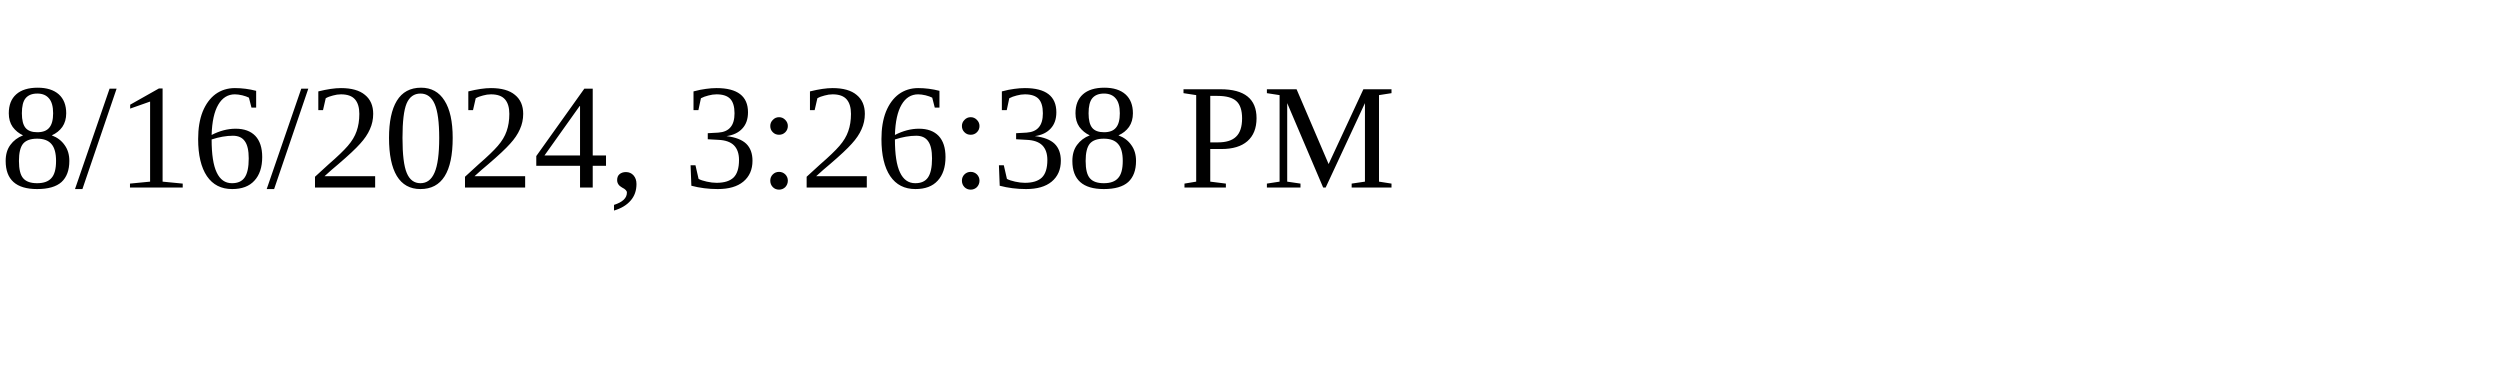
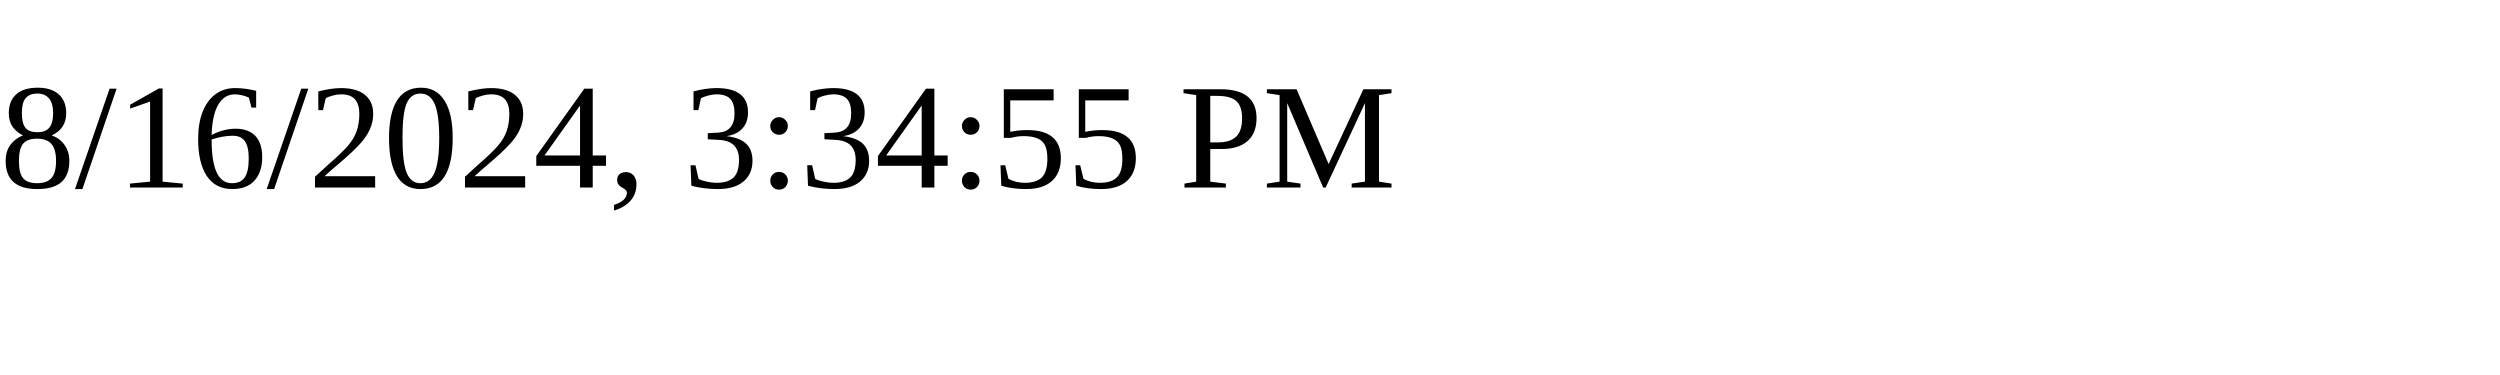
<svg xmlns="http://www.w3.org/2000/svg" height="30" width="200">
-   <text x="0" y="15">8/16/2024, 3:26:38 PM</text>
+   <text x="0" y="15">8/16/2024, 3:34:55 PM</text>
</svg>
